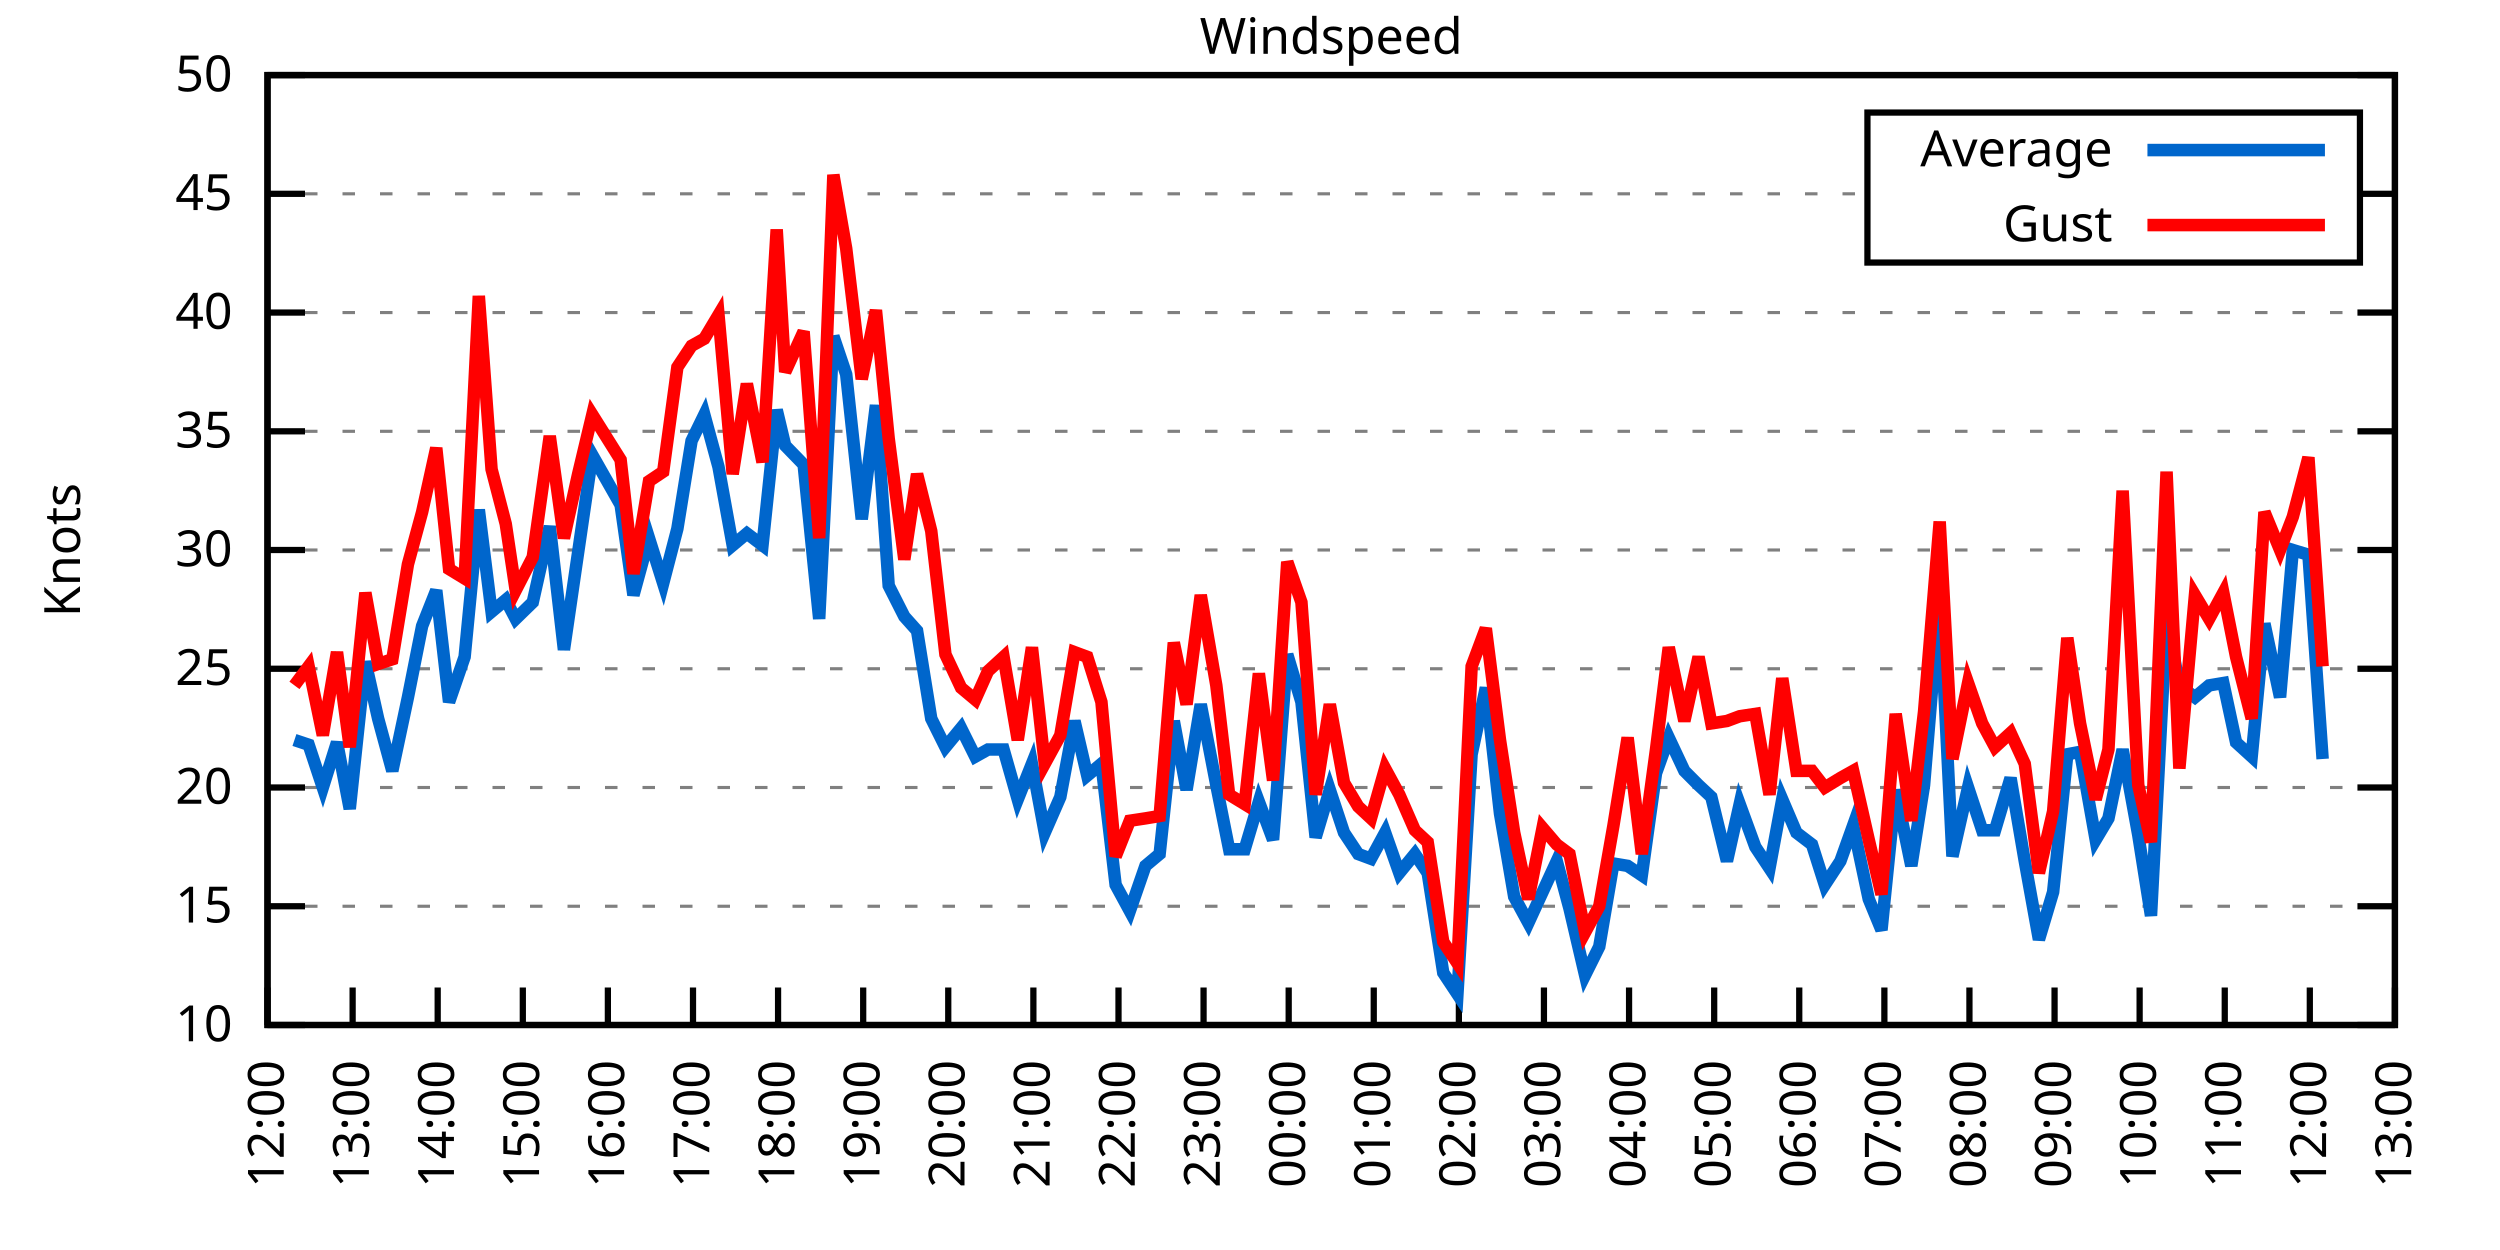
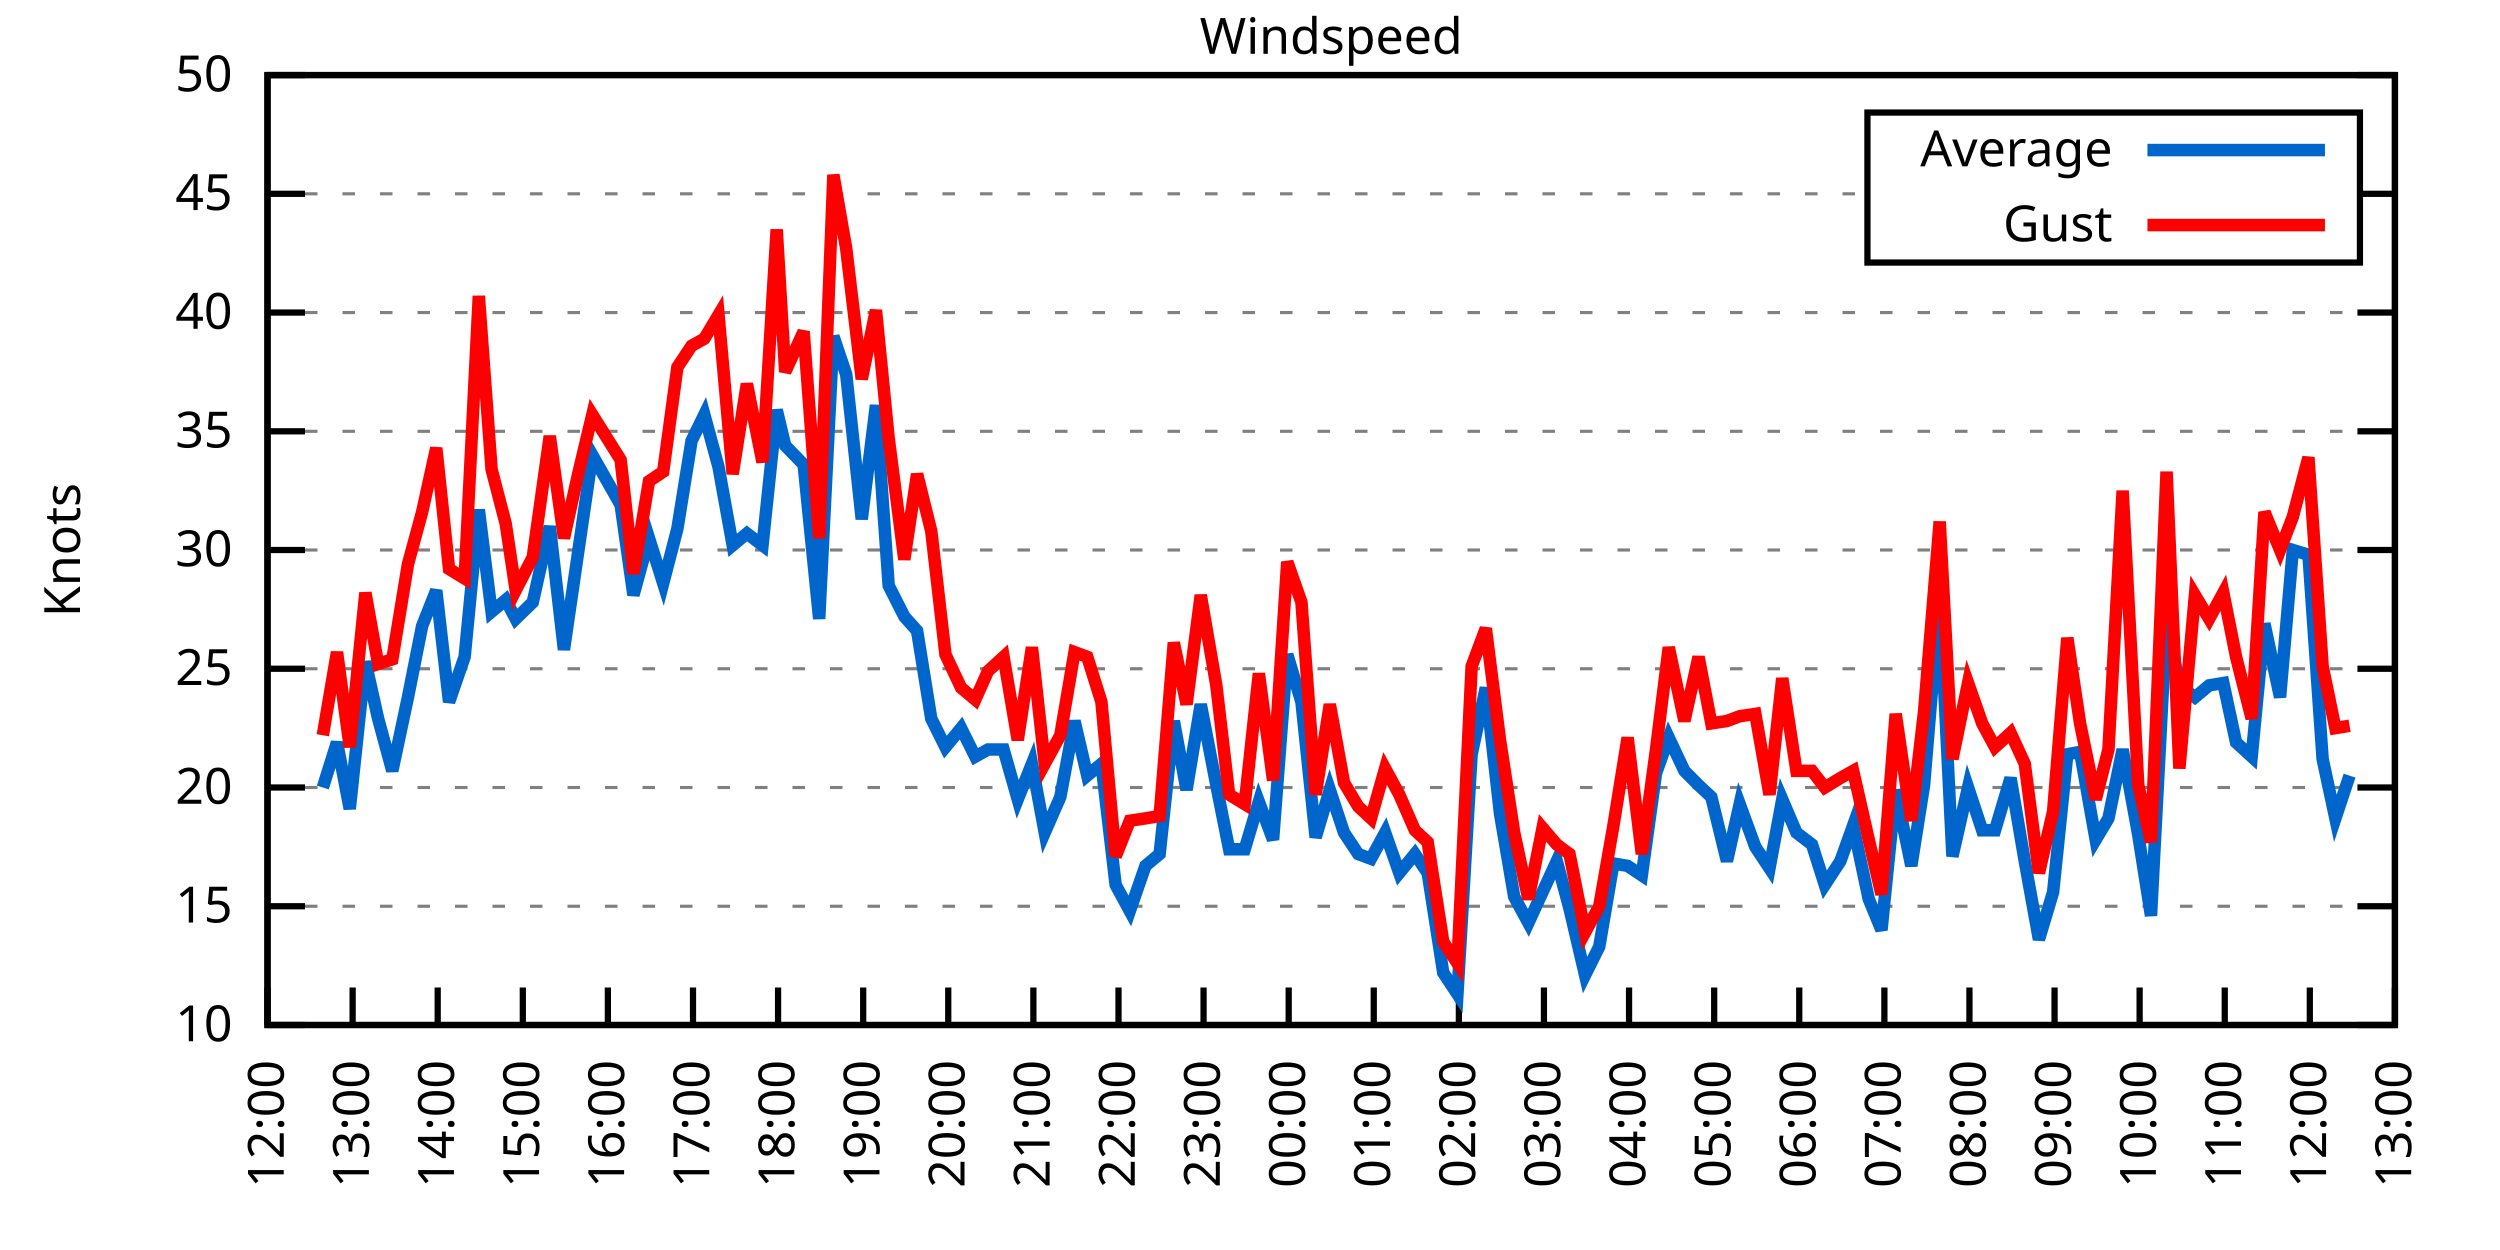
<svg xmlns="http://www.w3.org/2000/svg" xmlns:xlink="http://www.w3.org/1999/xlink" width="400" height="200" viewBox="0 0 400 200">
  <g id="gnuplot_canvas">
    <rect x="0" y="0" width="400" height="200" fill="none" />
    <defs>
      <circle id="gpDot" r="0.5" stroke-width="0.5" stroke="currentColor" />
      <path id="gpPt0" stroke-width="0.333" stroke="currentColor" d="M-1,0 h2 M0,-1 v2" />
      <path id="gpPt1" stroke-width="0.333" stroke="currentColor" d="M-1,-1 L1,1 M1,-1 L-1,1" />
      <path id="gpPt2" stroke-width="0.333" stroke="currentColor" d="M-1,0 L1,0 M0,-1 L0,1 M-1,-1 L1,1 M-1,1 L1,-1" />
      <rect id="gpPt3" stroke-width="0.333" stroke="currentColor" x="-1" y="-1" width="2" height="2" />
      <rect id="gpPt4" stroke-width="0.333" stroke="currentColor" fill="currentColor" x="-1" y="-1" width="2" height="2" />
      <circle id="gpPt5" stroke-width="0.333" stroke="currentColor" cx="0" cy="0" r="1" />
      <use xlink:href="#gpPt5" id="gpPt6" fill="currentColor" stroke="none" />
      <path id="gpPt7" stroke-width="0.333" stroke="currentColor" d="M0,-1.33 L-1.33,0.67 L1.33,0.67 z" />
      <use xlink:href="#gpPt7" id="gpPt8" fill="currentColor" stroke="none" />
      <use xlink:href="#gpPt7" id="gpPt9" stroke="currentColor" transform="rotate(180)" />
      <use xlink:href="#gpPt9" id="gpPt10" fill="currentColor" stroke="none" />
      <use xlink:href="#gpPt3" id="gpPt11" stroke="currentColor" transform="rotate(45)" />
      <use xlink:href="#gpPt11" id="gpPt12" fill="currentColor" stroke="none" />
      <path id="gpPt13" stroke-width="0.333" stroke="currentColor" d="M0,1.330 L1.265,0.411 L0.782,-1.067 L-0.782,-1.076 L-1.265,0.411 z" />
      <use xlink:href="#gpPt13" id="gpPt14" fill="currentColor" stroke="none" />
      <filter id="textbox" filterUnits="objectBoundingBox" x="0" y="0" height="1" width="1">
        <feFlood flood-color="white" flood-opacity="1" result="bgnd" />
        <feComposite in="SourceGraphic" in2="bgnd" operator="atop" />
      </filter>
      <filter id="greybox" filterUnits="objectBoundingBox" x="0" y="0" height="1" width="1">
        <feFlood flood-color="lightgrey" flood-opacity="1" result="grey" />
        <feComposite in="SourceGraphic" in2="grey" operator="atop" />
      </filter>
    </defs>
    <g fill="none" color="white" stroke="currentColor" stroke-width="1.00" stroke-linecap="butt" stroke-linejoin="miter">
</g>
    <g fill="none" color="black" stroke="currentColor" stroke-width="1.00" stroke-linecap="butt" stroke-linejoin="miter">
      <g stroke="none" shape-rendering="crispEdges">
        <polygon fill="rgb(255, 255, 255)" points="42.80,164.00 383.18,164.00 383.18,12.02 42.80,12.02 " />
      </g>
    </g>
    <g fill="none" color="black" stroke="currentColor" stroke-width="1.00" stroke-linecap="butt" stroke-linejoin="miter">
</g>
    <g fill="none" color="black" stroke="black" stroke-width="0.50" stroke-linecap="butt" stroke-linejoin="miter">
</g>
    <g fill="none" color="gray" stroke="currentColor" stroke-width="0.50" stroke-linecap="butt" stroke-linejoin="miter">
      <path stroke="gray" stroke-dasharray="2,4" class="gridline" d="M42.80,164.00 L383.19,164.00  " />
    </g>
    <g fill="none" color="gray" stroke="gray" stroke-width="1.00" stroke-linecap="butt" stroke-linejoin="miter">
</g>
    <g fill="none" color="black" stroke="currentColor" stroke-width="1.00" stroke-linecap="butt" stroke-linejoin="miter">
      <path stroke="black" d="M42.80,164.00 L48.80,164.00 M383.19,164.00 L377.19,164.00  " />
      <g transform="translate(37.20,166.60)" stroke="none" fill="black" font-family="Sans" font-size="8.00" text-anchor="end">
        <text>
          <tspan font-family="Sans"> 10</tspan>
        </text>
      </g>
    </g>
    <g fill="none" color="black" stroke="currentColor" stroke-width="1.00" stroke-linecap="butt" stroke-linejoin="miter">
</g>
    <g fill="none" color="black" stroke="black" stroke-width="0.50" stroke-linecap="butt" stroke-linejoin="miter">
</g>
    <g fill="none" color="gray" stroke="currentColor" stroke-width="0.50" stroke-linecap="butt" stroke-linejoin="miter">
      <path stroke="gray" stroke-dasharray="2,4" class="gridline" d="M42.80,145.00 L383.19,145.00  " />
    </g>
    <g fill="none" color="gray" stroke="gray" stroke-width="1.00" stroke-linecap="butt" stroke-linejoin="miter">
</g>
    <g fill="none" color="black" stroke="currentColor" stroke-width="1.00" stroke-linecap="butt" stroke-linejoin="miter">
      <path stroke="black" d="M42.80,145.00 L48.80,145.00 M383.19,145.00 L377.19,145.00  " />
      <g transform="translate(37.20,147.60)" stroke="none" fill="black" font-family="Sans" font-size="8.00" text-anchor="end">
        <text>
          <tspan font-family="Sans"> 15</tspan>
        </text>
      </g>
    </g>
    <g fill="none" color="black" stroke="currentColor" stroke-width="1.00" stroke-linecap="butt" stroke-linejoin="miter">
</g>
    <g fill="none" color="black" stroke="black" stroke-width="0.50" stroke-linecap="butt" stroke-linejoin="miter">
</g>
    <g fill="none" color="gray" stroke="currentColor" stroke-width="0.50" stroke-linecap="butt" stroke-linejoin="miter">
      <path stroke="gray" stroke-dasharray="2,4" class="gridline" d="M42.80,126.00 L383.19,126.00  " />
    </g>
    <g fill="none" color="gray" stroke="gray" stroke-width="1.00" stroke-linecap="butt" stroke-linejoin="miter">
</g>
    <g fill="none" color="black" stroke="currentColor" stroke-width="1.00" stroke-linecap="butt" stroke-linejoin="miter">
      <path stroke="black" d="M42.80,126.00 L48.80,126.00 M383.19,126.00 L377.19,126.00  " />
      <g transform="translate(37.20,128.60)" stroke="none" fill="black" font-family="Sans" font-size="8.00" text-anchor="end">
        <text>
          <tspan font-family="Sans"> 20</tspan>
        </text>
      </g>
    </g>
    <g fill="none" color="black" stroke="currentColor" stroke-width="1.00" stroke-linecap="butt" stroke-linejoin="miter">
</g>
    <g fill="none" color="black" stroke="black" stroke-width="0.50" stroke-linecap="butt" stroke-linejoin="miter">
</g>
    <g fill="none" color="gray" stroke="currentColor" stroke-width="0.50" stroke-linecap="butt" stroke-linejoin="miter">
      <path stroke="gray" stroke-dasharray="2,4" class="gridline" d="M42.80,107.00 L383.19,107.00  " />
    </g>
    <g fill="none" color="gray" stroke="gray" stroke-width="1.00" stroke-linecap="butt" stroke-linejoin="miter">
</g>
    <g fill="none" color="black" stroke="currentColor" stroke-width="1.00" stroke-linecap="butt" stroke-linejoin="miter">
      <path stroke="black" d="M42.80,107.00 L48.80,107.00 M383.19,107.00 L377.19,107.00  " />
      <g transform="translate(37.20,109.60)" stroke="none" fill="black" font-family="Sans" font-size="8.00" text-anchor="end">
        <text>
          <tspan font-family="Sans"> 25</tspan>
        </text>
      </g>
    </g>
    <g fill="none" color="black" stroke="currentColor" stroke-width="1.00" stroke-linecap="butt" stroke-linejoin="miter">
</g>
    <g fill="none" color="black" stroke="black" stroke-width="0.50" stroke-linecap="butt" stroke-linejoin="miter">
</g>
    <g fill="none" color="gray" stroke="currentColor" stroke-width="0.50" stroke-linecap="butt" stroke-linejoin="miter">
      <path stroke="gray" stroke-dasharray="2,4" class="gridline" d="M42.80,88.00 L383.19,88.00  " />
    </g>
    <g fill="none" color="gray" stroke="gray" stroke-width="1.00" stroke-linecap="butt" stroke-linejoin="miter">
</g>
    <g fill="none" color="black" stroke="currentColor" stroke-width="1.00" stroke-linecap="butt" stroke-linejoin="miter">
      <path stroke="black" d="M42.80,88.00 L48.80,88.00 M383.19,88.00 L377.19,88.00  " />
      <g transform="translate(37.20,90.60)" stroke="none" fill="black" font-family="Sans" font-size="8.00" text-anchor="end">
        <text>
          <tspan font-family="Sans"> 30</tspan>
        </text>
      </g>
    </g>
    <g fill="none" color="black" stroke="currentColor" stroke-width="1.00" stroke-linecap="butt" stroke-linejoin="miter">
</g>
    <g fill="none" color="black" stroke="black" stroke-width="0.50" stroke-linecap="butt" stroke-linejoin="miter">
</g>
    <g fill="none" color="gray" stroke="currentColor" stroke-width="0.50" stroke-linecap="butt" stroke-linejoin="miter">
      <path stroke="gray" stroke-dasharray="2,4" class="gridline" d="M42.80,69.01 L383.19,69.01  " />
    </g>
    <g fill="none" color="gray" stroke="gray" stroke-width="1.00" stroke-linecap="butt" stroke-linejoin="miter">
</g>
    <g fill="none" color="black" stroke="currentColor" stroke-width="1.00" stroke-linecap="butt" stroke-linejoin="miter">
      <path stroke="black" d="M42.80,69.01 L48.80,69.01 M383.19,69.01 L377.19,69.01  " />
      <g transform="translate(37.20,71.61)" stroke="none" fill="black" font-family="Sans" font-size="8.00" text-anchor="end">
        <text>
          <tspan font-family="Sans"> 35</tspan>
        </text>
      </g>
    </g>
    <g fill="none" color="black" stroke="currentColor" stroke-width="1.00" stroke-linecap="butt" stroke-linejoin="miter">
</g>
    <g fill="none" color="black" stroke="black" stroke-width="0.50" stroke-linecap="butt" stroke-linejoin="miter">
</g>
    <g fill="none" color="gray" stroke="currentColor" stroke-width="0.50" stroke-linecap="butt" stroke-linejoin="miter">
      <path stroke="gray" stroke-dasharray="2,4" class="gridline" d="M42.80,50.01 L383.19,50.01  " />
    </g>
    <g fill="none" color="gray" stroke="gray" stroke-width="1.00" stroke-linecap="butt" stroke-linejoin="miter">
</g>
    <g fill="none" color="black" stroke="currentColor" stroke-width="1.00" stroke-linecap="butt" stroke-linejoin="miter">
      <path stroke="black" d="M42.80,50.01 L48.80,50.01 M383.19,50.01 L377.19,50.01  " />
      <g transform="translate(37.20,52.61)" stroke="none" fill="black" font-family="Sans" font-size="8.00" text-anchor="end">
        <text>
          <tspan font-family="Sans"> 40</tspan>
        </text>
      </g>
    </g>
    <g fill="none" color="black" stroke="currentColor" stroke-width="1.00" stroke-linecap="butt" stroke-linejoin="miter">
</g>
    <g fill="none" color="black" stroke="black" stroke-width="0.50" stroke-linecap="butt" stroke-linejoin="miter">
</g>
    <g fill="none" color="gray" stroke="currentColor" stroke-width="0.50" stroke-linecap="butt" stroke-linejoin="miter">
      <path stroke="gray" stroke-dasharray="2,4" class="gridline" d="M42.80,31.01 L298.79,31.01 M377.59,31.01 L383.19,31.01  " />
    </g>
    <g fill="none" color="gray" stroke="gray" stroke-width="1.00" stroke-linecap="butt" stroke-linejoin="miter">
</g>
    <g fill="none" color="black" stroke="currentColor" stroke-width="1.00" stroke-linecap="butt" stroke-linejoin="miter">
      <path stroke="black" d="M42.80,31.01 L48.80,31.01 M383.19,31.01 L377.19,31.01  " />
      <g transform="translate(37.20,33.61)" stroke="none" fill="black" font-family="Sans" font-size="8.00" text-anchor="end">
        <text>
          <tspan font-family="Sans"> 45</tspan>
        </text>
      </g>
    </g>
    <g fill="none" color="black" stroke="currentColor" stroke-width="1.00" stroke-linecap="butt" stroke-linejoin="miter">
</g>
    <g fill="none" color="black" stroke="black" stroke-width="0.50" stroke-linecap="butt" stroke-linejoin="miter">
</g>
    <g fill="none" color="gray" stroke="currentColor" stroke-width="0.50" stroke-linecap="butt" stroke-linejoin="miter">
      <path stroke="gray" stroke-dasharray="2,4" class="gridline" d="M42.80,12.01 L383.19,12.01  " />
    </g>
    <g fill="none" color="gray" stroke="gray" stroke-width="1.00" stroke-linecap="butt" stroke-linejoin="miter">
</g>
    <g fill="none" color="black" stroke="currentColor" stroke-width="1.00" stroke-linecap="butt" stroke-linejoin="miter">
      <path stroke="black" d="M42.80,12.01 L48.80,12.01 M383.19,12.01 L377.19,12.01  " />
      <g transform="translate(37.20,14.61)" stroke="none" fill="black" font-family="Sans" font-size="8.00" text-anchor="end">
        <text>
          <tspan font-family="Sans"> 50</tspan>
        </text>
      </g>
    </g>
    <g fill="none" color="black" stroke="currentColor" stroke-width="1.00" stroke-linecap="butt" stroke-linejoin="miter">
      <path stroke="black" d="M42.80,164.00 L42.80,158.00  " />
      <g transform="translate(45.40,169.60) rotate(270.00)" stroke="none" fill="black" font-family="Sans" font-size="8.00" text-anchor="end">
        <text>
          <tspan font-family="Sans">12:00</tspan>
        </text>
      </g>
    </g>
    <g fill="none" color="black" stroke="currentColor" stroke-width="1.00" stroke-linecap="butt" stroke-linejoin="miter">
      <path stroke="black" d="M56.42,164.00 L56.42,158.00  " />
      <g transform="translate(59.02,169.60) rotate(270.00)" stroke="none" fill="black" font-family="Sans" font-size="8.00" text-anchor="end">
        <text>
          <tspan font-family="Sans">13:00</tspan>
        </text>
      </g>
    </g>
    <g fill="none" color="black" stroke="currentColor" stroke-width="1.00" stroke-linecap="butt" stroke-linejoin="miter">
      <path stroke="black" d="M70.03,164.00 L70.03,158.00  " />
      <g transform="translate(72.63,169.60) rotate(270.00)" stroke="none" fill="black" font-family="Sans" font-size="8.00" text-anchor="end">
        <text>
          <tspan font-family="Sans">14:00</tspan>
        </text>
      </g>
    </g>
    <g fill="none" color="black" stroke="currentColor" stroke-width="1.00" stroke-linecap="butt" stroke-linejoin="miter">
      <path stroke="black" d="M83.65,164.00 L83.65,158.00  " />
      <g transform="translate(86.25,169.60) rotate(270.00)" stroke="none" fill="black" font-family="Sans" font-size="8.00" text-anchor="end">
        <text>
          <tspan font-family="Sans">15:00</tspan>
        </text>
      </g>
    </g>
    <g fill="none" color="black" stroke="currentColor" stroke-width="1.00" stroke-linecap="butt" stroke-linejoin="miter">
      <path stroke="black" d="M97.26,164.00 L97.26,158.00  " />
      <g transform="translate(99.86,169.60) rotate(270.00)" stroke="none" fill="black" font-family="Sans" font-size="8.00" text-anchor="end">
        <text>
          <tspan font-family="Sans">16:00</tspan>
        </text>
      </g>
    </g>
    <g fill="none" color="black" stroke="currentColor" stroke-width="1.00" stroke-linecap="butt" stroke-linejoin="miter">
      <path stroke="black" d="M110.88,164.00 L110.88,158.00  " />
      <g transform="translate(113.48,169.60) rotate(270.00)" stroke="none" fill="black" font-family="Sans" font-size="8.00" text-anchor="end">
        <text>
          <tspan font-family="Sans">17:00</tspan>
        </text>
      </g>
    </g>
    <g fill="none" color="black" stroke="currentColor" stroke-width="1.00" stroke-linecap="butt" stroke-linejoin="miter">
      <path stroke="black" d="M124.49,164.00 L124.49,158.00  " />
      <g transform="translate(127.09,169.60) rotate(270.00)" stroke="none" fill="black" font-family="Sans" font-size="8.00" text-anchor="end">
        <text>
          <tspan font-family="Sans">18:00</tspan>
        </text>
      </g>
    </g>
    <g fill="none" color="black" stroke="currentColor" stroke-width="1.00" stroke-linecap="butt" stroke-linejoin="miter">
      <path stroke="black" d="M138.11,164.00 L138.11,158.00  " />
      <g transform="translate(140.71,169.60) rotate(270.00)" stroke="none" fill="black" font-family="Sans" font-size="8.00" text-anchor="end">
        <text>
          <tspan font-family="Sans">19:00</tspan>
        </text>
      </g>
    </g>
    <g fill="none" color="black" stroke="currentColor" stroke-width="1.00" stroke-linecap="butt" stroke-linejoin="miter">
      <path stroke="black" d="M151.72,164.00 L151.72,158.00  " />
      <g transform="translate(154.32,169.60) rotate(270.00)" stroke="none" fill="black" font-family="Sans" font-size="8.00" text-anchor="end">
        <text>
          <tspan font-family="Sans">20:00</tspan>
        </text>
      </g>
    </g>
    <g fill="none" color="black" stroke="currentColor" stroke-width="1.00" stroke-linecap="butt" stroke-linejoin="miter">
      <path stroke="black" d="M165.34,164.00 L165.34,158.00  " />
      <g transform="translate(167.94,169.60) rotate(270.00)" stroke="none" fill="black" font-family="Sans" font-size="8.00" text-anchor="end">
        <text>
          <tspan font-family="Sans">21:00</tspan>
        </text>
      </g>
    </g>
    <g fill="none" color="black" stroke="currentColor" stroke-width="1.00" stroke-linecap="butt" stroke-linejoin="miter">
      <path stroke="black" d="M178.96,164.00 L178.96,158.00  " />
      <g transform="translate(181.56,169.60) rotate(270.00)" stroke="none" fill="black" font-family="Sans" font-size="8.00" text-anchor="end">
        <text>
          <tspan font-family="Sans">22:00</tspan>
        </text>
      </g>
    </g>
    <g fill="none" color="black" stroke="currentColor" stroke-width="1.00" stroke-linecap="butt" stroke-linejoin="miter">
      <path stroke="black" d="M192.57,164.00 L192.57,158.00  " />
      <g transform="translate(195.17,169.60) rotate(270.00)" stroke="none" fill="black" font-family="Sans" font-size="8.00" text-anchor="end">
        <text>
          <tspan font-family="Sans">23:00</tspan>
        </text>
      </g>
    </g>
    <g fill="none" color="black" stroke="currentColor" stroke-width="1.00" stroke-linecap="butt" stroke-linejoin="miter">
      <path stroke="black" d="M206.19,164.00 L206.19,158.00  " />
      <g transform="translate(208.79,169.60) rotate(270.00)" stroke="none" fill="black" font-family="Sans" font-size="8.00" text-anchor="end">
        <text>
          <tspan font-family="Sans">00:00</tspan>
        </text>
      </g>
    </g>
    <g fill="none" color="black" stroke="currentColor" stroke-width="1.00" stroke-linecap="butt" stroke-linejoin="miter">
      <path stroke="black" d="M219.80,164.00 L219.80,158.00  " />
      <g transform="translate(222.40,169.60) rotate(270.00)" stroke="none" fill="black" font-family="Sans" font-size="8.00" text-anchor="end">
        <text>
          <tspan font-family="Sans">01:00</tspan>
        </text>
      </g>
    </g>
    <g fill="none" color="black" stroke="currentColor" stroke-width="1.00" stroke-linecap="butt" stroke-linejoin="miter">
      <path stroke="black" d="M233.42,164.00 L233.42,158.00  " />
      <g transform="translate(236.02,169.60) rotate(270.00)" stroke="none" fill="black" font-family="Sans" font-size="8.00" text-anchor="end">
        <text>
          <tspan font-family="Sans">02:00</tspan>
        </text>
      </g>
    </g>
    <g fill="none" color="black" stroke="currentColor" stroke-width="1.00" stroke-linecap="butt" stroke-linejoin="miter">
      <path stroke="black" d="M247.03,164.00 L247.03,158.00  " />
      <g transform="translate(249.63,169.60) rotate(270.00)" stroke="none" fill="black" font-family="Sans" font-size="8.00" text-anchor="end">
        <text>
          <tspan font-family="Sans">03:00</tspan>
        </text>
      </g>
    </g>
    <g fill="none" color="black" stroke="currentColor" stroke-width="1.00" stroke-linecap="butt" stroke-linejoin="miter">
      <path stroke="black" d="M260.65,164.00 L260.65,158.00  " />
      <g transform="translate(263.25,169.60) rotate(270.00)" stroke="none" fill="black" font-family="Sans" font-size="8.00" text-anchor="end">
        <text>
          <tspan font-family="Sans">04:00</tspan>
        </text>
      </g>
    </g>
    <g fill="none" color="black" stroke="currentColor" stroke-width="1.00" stroke-linecap="butt" stroke-linejoin="miter">
      <path stroke="black" d="M274.27,164.00 L274.27,158.00  " />
      <g transform="translate(276.87,169.60) rotate(270.00)" stroke="none" fill="black" font-family="Sans" font-size="8.00" text-anchor="end">
        <text>
          <tspan font-family="Sans">05:00</tspan>
        </text>
      </g>
    </g>
    <g fill="none" color="black" stroke="currentColor" stroke-width="1.00" stroke-linecap="butt" stroke-linejoin="miter">
      <path stroke="black" d="M287.88,164.00 L287.88,158.00  " />
      <g transform="translate(290.48,169.60) rotate(270.00)" stroke="none" fill="black" font-family="Sans" font-size="8.00" text-anchor="end">
        <text>
          <tspan font-family="Sans">06:00</tspan>
        </text>
      </g>
    </g>
    <g fill="none" color="black" stroke="currentColor" stroke-width="1.00" stroke-linecap="butt" stroke-linejoin="miter">
      <path stroke="black" d="M301.50,164.00 L301.50,158.00  " />
      <g transform="translate(304.10,169.60) rotate(270.00)" stroke="none" fill="black" font-family="Sans" font-size="8.00" text-anchor="end">
        <text>
          <tspan font-family="Sans">07:00</tspan>
        </text>
      </g>
    </g>
    <g fill="none" color="black" stroke="currentColor" stroke-width="1.00" stroke-linecap="butt" stroke-linejoin="miter">
      <path stroke="black" d="M315.11,164.00 L315.11,158.00  " />
      <g transform="translate(317.71,169.60) rotate(270.00)" stroke="none" fill="black" font-family="Sans" font-size="8.00" text-anchor="end">
        <text>
          <tspan font-family="Sans">08:00</tspan>
        </text>
      </g>
    </g>
    <g fill="none" color="black" stroke="currentColor" stroke-width="1.00" stroke-linecap="butt" stroke-linejoin="miter">
      <path stroke="black" d="M328.73,164.00 L328.73,158.00  " />
      <g transform="translate(331.33,169.60) rotate(270.00)" stroke="none" fill="black" font-family="Sans" font-size="8.00" text-anchor="end">
        <text>
          <tspan font-family="Sans">09:00</tspan>
        </text>
      </g>
    </g>
    <g fill="none" color="black" stroke="currentColor" stroke-width="1.00" stroke-linecap="butt" stroke-linejoin="miter">
      <path stroke="black" d="M342.34,164.00 L342.34,158.00  " />
      <g transform="translate(344.94,169.60) rotate(270.00)" stroke="none" fill="black" font-family="Sans" font-size="8.00" text-anchor="end">
        <text>
          <tspan font-family="Sans">10:00</tspan>
        </text>
      </g>
    </g>
    <g fill="none" color="black" stroke="currentColor" stroke-width="1.00" stroke-linecap="butt" stroke-linejoin="miter">
      <path stroke="black" d="M355.96,164.00 L355.96,158.00  " />
      <g transform="translate(358.56,169.60) rotate(270.00)" stroke="none" fill="black" font-family="Sans" font-size="8.00" text-anchor="end">
        <text>
          <tspan font-family="Sans">11:00</tspan>
        </text>
      </g>
    </g>
    <g fill="none" color="black" stroke="currentColor" stroke-width="1.00" stroke-linecap="butt" stroke-linejoin="miter">
      <path stroke="black" d="M369.57,164.00 L369.57,158.00  " />
      <g transform="translate(372.17,169.60) rotate(270.00)" stroke="none" fill="black" font-family="Sans" font-size="8.00" text-anchor="end">
        <text>
          <tspan font-family="Sans">12:00</tspan>
        </text>
      </g>
    </g>
    <g fill="none" color="black" stroke="currentColor" stroke-width="1.00" stroke-linecap="butt" stroke-linejoin="miter">
      <path stroke="black" d="M383.19,164.00 L383.19,158.00  " />
      <g transform="translate(385.79,169.60) rotate(270.00)" stroke="none" fill="black" font-family="Sans" font-size="8.00" text-anchor="end">
        <text>
          <tspan font-family="Sans">13:00</tspan>
        </text>
      </g>
    </g>
    <g fill="none" color="black" stroke="currentColor" stroke-width="1.00" stroke-linecap="butt" stroke-linejoin="miter">
</g>
    <g fill="none" color="black" stroke="currentColor" stroke-width="1.00" stroke-linecap="butt" stroke-linejoin="miter">
      <path stroke="black" d="M42.80,12.01 L42.80,164.00 L383.19,164.00 L383.19,12.01 L42.80,12.01 Z  " />
    </g>
    <g fill="none" color="black" stroke="currentColor" stroke-width="1.00" stroke-linecap="butt" stroke-linejoin="miter">
</g>
    <g fill="none" color="black" stroke="currentColor" stroke-width="1.00" stroke-linecap="butt" stroke-linejoin="miter">
      <path stroke="black" d="M298.79,42.01 L298.79,18.01 L377.59,18.01 L377.59,42.01 L298.79,42.01 Z  " />
    </g>
    <g id="Windspeed_plot_1">
      <g fill="none" color="white" stroke="black" stroke-width="2.00" stroke-linecap="butt" stroke-linejoin="miter">
</g>
      <g fill="none" color="black" stroke="currentColor" stroke-width="2.00" stroke-linecap="butt" stroke-linejoin="miter">
        <g transform="translate(337.99,26.61)" stroke="none" fill="black" font-family="Sans" font-size="8.00" text-anchor="end">
          <text>
            <tspan font-family="Sans">Average</tspan>
          </text>
        </g>
      </g>
      <g fill="none" color="black" stroke="currentColor" stroke-width="2.00" stroke-linecap="butt" stroke-linejoin="miter">
-         <path stroke="rgb(  0, 102, 204)" d="M343.59,24.01 L371.99,24.01 M47.11,118.40 L49.38,119.16 L51.65,126.00 L53.92,118.78 L55.96,129.42 L58.46,105.86   L60.50,114.98 L62.77,123.34 L65.27,111.56 L67.54,100.16 L69.80,94.46 L71.85,112.32 L74.34,105.10 L76.61,81.55   L78.65,97.88 L80.92,95.98 L82.51,99.02 L85.24,96.36 L87.96,84.21 L90.23,103.96 L92.50,88.38 L94.77,72.81   L99.30,80.79 L101.35,95.22 L103.84,86.11 L106.11,93.32 L108.38,84.59 L110.65,70.53 L112.69,66.35 L114.96,74.71   L117.23,87.25 L119.50,85.35 L122.00,87.25 L124.27,65.59 L125.63,71.29 L128.58,74.33 L131.07,99.02 L133.34,53.81   L135.39,59.89 L137.88,83.07 L140.15,64.83 L142.19,93.70 L144.69,98.64 L146.73,100.92 L149.00,114.98 L151.27,119.54   L153.77,116.50 L156.04,121.06 L158.08,119.92 L160.57,119.92 L162.84,127.90 L165.11,122.20 L167.16,133.22 L169.65,127.52   L171.92,115.36 L173.96,124.10 L176.23,122.20 L178.50,141.58 L180.77,145.76 L183.27,138.54 L185.54,136.64 L187.81,115.36   L189.85,126.38 L192.12,112.70 L194.61,125.62 L196.66,135.88 L199.15,135.88 L201.42,128.28 L203.69,134.36 L205.96,104.72   L208.23,112.32 L210.50,133.98 L212.77,126.38 L215.04,133.22 L217.31,136.64 L219.35,137.40 L221.62,133.22 L223.89,139.68   L226.38,136.64 L228.43,139.68 L230.92,155.64 L233.19,159.06 L235.46,120.68 L237.73,110.04 L240.00,130.18 L242.27,143.48   L244.54,147.66 L246.81,142.72 L249.08,137.78 L251.12,145.38 L253.61,156.02 L255.88,151.46 L258.15,138.16 L260.42,138.54   L262.69,140.06 L264.96,123.72 L267.00,118.02 L269.50,123.34 L271.77,125.62 L273.81,127.52 L276.31,137.78 L278.35,128.66   L280.85,135.50 L283.12,138.92 L285.16,127.90 L287.43,133.22 L289.92,135.12 L291.97,141.58 L294.46,137.78 L296.50,132.08   L299.00,143.86 L301.04,148.80 L303.31,126.38 L305.81,138.54 L307.85,125.62 L310.35,95.60 L312.39,137.02 L314.89,126.00   L317.15,132.84 L319.20,132.84 L321.69,124.48 L323.96,137.78 L326.23,150.32 L328.50,142.72 L330.77,120.68 L332.81,120.30   L335.31,134.36 L337.35,130.94 L339.62,119.92 L342.12,133.60 L344.16,146.52 L346.65,99.02 L348.70,109.66 L351.19,111.56   L353.46,109.66 L355.73,109.28 L357.77,118.78 L360.27,121.06 L362.31,99.78 L364.81,111.56 L366.85,88.00 L369.35,88.76   L371.62,121.44  " />
+         <path stroke="rgb(  0, 102, 204)" d="M343.59,24.01 L371.99,24.01 M51.65,126.00 L53.92,118.78 L55.96,129.42 L58.46,105.86 L60.50,114.98 L62.77,123.34   L65.27,111.56 L67.54,100.16 L69.80,94.46 L71.85,112.32 L74.34,105.10 L76.61,81.55 L78.65,97.88 L80.92,95.98   L82.51,99.02 L85.24,96.36 L87.96,84.21 L90.23,103.96 L92.50,88.38 L94.77,72.81 L99.30,80.79 L101.35,95.22   L103.84,86.11 L106.11,93.32 L108.38,84.59 L110.65,70.53 L112.69,66.35 L114.96,74.71 L117.23,87.25 L119.50,85.35   L122.00,87.25 L124.27,65.59 L125.63,71.29 L128.58,74.33 L131.07,99.02 L133.34,53.81 L135.39,59.89 L137.88,83.07   L140.15,64.83 L142.19,93.70 L144.69,98.64 L146.73,100.92 L149.00,114.98 L151.27,119.54 L153.77,116.50 L156.04,121.06   L158.08,119.92 L160.57,119.92 L162.84,127.90 L165.11,122.20 L167.16,133.22 L169.65,127.52 L171.92,115.36 L173.96,124.10   L176.23,122.20 L178.50,141.58 L180.77,145.76 L183.27,138.54 L185.54,136.64 L187.81,115.36 L189.85,126.38 L192.12,112.70   L194.61,125.62 L196.66,135.88 L199.15,135.88 L201.42,128.28 L203.69,134.36 L205.96,104.72 L208.23,112.32 L210.50,133.98   L212.77,126.38 L215.04,133.22 L217.31,136.64 L219.35,137.40 L221.62,133.22 L223.89,139.68 L226.38,136.64 L228.43,139.68   L230.92,155.64 L233.19,159.06 L235.46,120.68 L237.73,110.04 L240.00,130.18 L242.27,143.48 L244.54,147.66 L246.81,142.72   L249.08,137.78 L251.12,145.38 L253.61,156.02 L255.88,151.46 L258.15,138.16 L260.42,138.54 L262.69,140.06 L264.96,123.72   L267.00,118.02 L269.50,123.34 L271.77,125.62 L273.81,127.52 L276.31,137.78 L278.35,128.66 L280.85,135.50 L283.12,138.92   L285.16,127.90 L287.43,133.22 L289.92,135.12 L291.97,141.58 L294.46,137.78 L296.50,132.08 L299.00,143.86 L301.04,148.80   L303.31,126.38 L305.81,138.54 L307.85,125.62 L310.35,95.60 L312.39,137.02 L314.89,126.00 L317.15,132.84 L319.20,132.84   L321.69,124.48 L323.96,137.78 L326.23,150.32 L328.50,142.72 L330.77,120.68 L332.81,120.30 L335.31,134.36 L337.35,130.94   L339.62,119.92 L342.12,133.60 L344.16,146.52 L346.65,99.02 L348.70,109.66 L351.19,111.56 L353.46,109.66 L355.73,109.28   L357.77,118.78 L360.27,121.06 L362.31,99.78 L364.81,111.56 L366.85,88.00 L369.35,88.76 L371.62,121.44 L373.66,130.94   L375.93,124.10  " />
      </g>
    </g>
    <g id="Windspeed_plot_2">
      <g fill="none" color="black" stroke="currentColor" stroke-width="2.00" stroke-linecap="butt" stroke-linejoin="miter">
        <g transform="translate(337.99,38.61)" stroke="none" fill="black" font-family="Sans" font-size="8.00" text-anchor="end">
          <text>
            <tspan font-family="Sans">Gust</tspan>
          </text>
        </g>
      </g>
      <g fill="none" color="black" stroke="currentColor" stroke-width="2.00" stroke-linecap="butt" stroke-linejoin="miter">
-         <path stroke="rgb(255,   0,   0)" d="M343.59,36.01 L371.99,36.01 M47.11,109.66 L49.38,106.62 L51.65,117.64 L53.92,104.34 L55.96,119.54 L58.46,94.84   L60.50,106.24 L62.77,105.48 L65.27,90.28 L67.54,81.93 L69.80,71.67 L71.85,91.04 L74.34,92.56 L76.61,47.35   L78.65,75.09 L80.92,83.83 L82.51,94.46 L85.24,89.14 L87.96,69.77 L90.23,86.11 L92.50,75.85 L94.77,66.35   L99.30,73.57 L101.35,91.80 L103.84,76.99 L106.11,75.47 L108.38,58.75 L110.65,55.33 L112.69,54.19 L114.96,50.39   L117.23,75.85 L119.50,61.41 L122.00,73.95 L124.27,36.71 L125.63,59.51 L128.58,53.05 L131.07,86.11 L133.34,27.97   L135.39,39.75 L137.88,60.65 L140.15,49.63 L142.19,70.15 L144.69,89.52 L146.73,75.85 L149.00,84.97 L151.27,104.72   L153.77,110.04 L156.04,111.94 L158.08,107.38 L160.57,105.10 L162.84,118.40 L165.11,103.58 L167.16,122.20 L169.65,117.64   L171.92,104.34 L173.96,105.10 L176.23,112.32 L178.50,137.02 L180.77,131.32 L183.27,130.94 L185.54,130.56 L187.81,102.82   L189.85,112.70 L192.12,95.22 L194.61,109.66 L196.66,127.14 L199.15,128.66 L201.42,107.76 L203.69,124.86 L205.96,89.90   L208.23,96.36 L210.50,127.14 L212.77,112.70 L215.04,125.24 L217.31,129.04 L219.35,130.94 L221.62,122.96 L223.89,127.14   L226.38,132.84 L228.43,134.74 L230.92,150.70 L233.19,154.12 L235.46,106.62 L237.73,100.54 L240.00,118.40 L242.27,133.22   L244.54,143.86 L246.81,132.46 L249.08,135.12 L251.12,136.64 L253.61,149.18 L255.88,145.00 L258.15,132.08 L260.42,118.02   L262.69,136.64 L264.96,119.92 L267.00,103.58 L269.50,115.36 L271.77,105.10 L273.81,115.74 L276.31,115.36 L278.35,114.60   L280.85,114.22 L283.12,127.14 L285.16,108.52 L287.43,123.34 L289.92,123.34 L291.97,126.00 L294.46,124.48 L296.50,123.34   L299.00,134.36 L301.04,143.10 L303.31,114.22 L305.81,131.32 L307.85,113.84 L310.35,83.45 L312.39,121.44 L314.89,109.28   L317.15,115.74 L319.20,119.54 L321.69,117.26 L323.96,122.20 L326.23,139.68 L328.50,129.80 L330.77,102.06 L332.81,115.74   L335.31,127.90 L337.35,119.92 L339.62,78.51 L342.12,125.62 L344.16,134.74 L346.65,75.47 L348.70,122.96 L351.19,95.22   L353.46,99.02 L355.73,94.84 L357.77,105.10 L360.27,114.98 L362.31,81.93 L364.81,88.00 L366.85,82.69 L369.35,73.19   L371.62,106.62  " />
+         <path stroke="rgb(255,   0,   0)" d="M343.59,36.01 L371.99,36.01 M51.65,117.64 L53.92,104.34 L55.96,119.54 L58.46,94.84 L60.50,106.24 L62.77,105.48   L65.27,90.28 L67.54,81.93 L69.80,71.67 L71.85,91.04 L74.34,92.56 L76.61,47.35 L78.65,75.09 L80.92,83.83   L82.51,94.46 L85.24,89.14 L87.96,69.77 L90.23,86.11 L92.50,75.85 L94.77,66.35 L99.30,73.57 L101.35,91.80   L103.84,76.99 L106.11,75.47 L108.38,58.75 L110.65,55.33 L112.69,54.19 L114.96,50.39 L117.23,75.85 L119.50,61.41   L122.00,73.95 L124.27,36.71 L125.63,59.51 L128.58,53.05 L131.07,86.11 L133.34,27.97 L135.39,39.75 L137.88,60.65   L140.15,49.63 L142.19,70.15 L144.69,89.52 L146.73,75.85 L149.00,84.97 L151.27,104.72 L153.77,110.04 L156.04,111.94   L158.08,107.38 L160.57,105.10 L162.84,118.40 L165.11,103.58 L167.16,122.20 L169.65,117.64 L171.92,104.34 L173.96,105.10   L176.23,112.32 L178.50,137.02 L180.77,131.32 L183.27,130.94 L185.54,130.56 L187.81,102.82 L189.85,112.70 L192.12,95.22   L194.61,109.66 L196.66,127.14 L199.15,128.66 L201.42,107.76 L203.69,124.86 L205.96,89.90 L208.23,96.36 L210.50,127.14   L212.77,112.70 L215.04,125.24 L217.31,129.04 L219.35,130.94 L221.62,122.96 L223.89,127.14 L226.38,132.84 L228.43,134.74   L230.92,150.70 L233.19,154.12 L235.46,106.62 L237.73,100.54 L240.00,118.40 L242.27,133.22 L244.54,143.86 L246.81,132.46   L249.08,135.12 L251.12,136.64 L253.61,149.18 L255.88,145.00 L258.15,132.08 L260.42,118.02 L262.69,136.64 L264.96,119.92   L267.00,103.58 L269.50,115.36 L271.77,105.10 L273.81,115.74 L276.31,115.36 L278.35,114.60 L280.85,114.22 L283.12,127.14   L285.16,108.52 L287.43,123.34 L289.92,123.34 L291.97,126.00 L294.46,124.48 L296.50,123.34 L299.00,134.36 L301.04,143.10   L303.31,114.22 L305.81,131.32 L307.85,113.84 L310.35,83.45 L312.39,121.44 L314.89,109.28 L317.15,115.74 L319.20,119.54   L321.69,117.26 L323.96,122.20 L326.23,139.68 L328.50,129.80 L330.77,102.06 L332.81,115.74 L335.31,127.90 L337.35,119.92   L339.62,78.51 L342.12,125.62 L344.16,134.74 L346.65,75.47 L348.70,122.96 L351.19,95.22 L353.46,99.02 L355.73,94.84   L357.77,105.10 L360.27,114.98 L362.31,81.93 L364.81,88.00 L366.85,82.69 L369.35,73.19 L371.62,106.62 L373.66,116.50   L375.93,116.12  " />
      </g>
    </g>
    <g fill="none" color="black" stroke="currentColor" stroke-width="2.00" stroke-linecap="butt" stroke-linejoin="miter">
</g>
    <g fill="none" color="black" stroke="black" stroke-width="1.00" stroke-linecap="butt" stroke-linejoin="miter">
</g>
    <g fill="none" color="black" stroke="currentColor" stroke-width="1.00" stroke-linecap="butt" stroke-linejoin="miter">
      <path stroke="black" d="M42.80,12.01 L42.80,164.00 L383.19,164.00 L383.19,12.01 L42.80,12.01 Z  " />
      <g transform="translate(12.80,88.01) rotate(270.00)" stroke="none" fill="black" font-family="Sans" font-size="8.00" text-anchor="middle">
        <text>
          <tspan font-family="Sans">Knots</tspan>
        </text>
      </g>
    </g>
    <g fill="none" color="black" stroke="currentColor" stroke-width="1.00" stroke-linecap="butt" stroke-linejoin="miter">
</g>
    <g fill="none" color="black" stroke="currentColor" stroke-width="1.00" stroke-linecap="butt" stroke-linejoin="miter">
      <g transform="translate(212.99,8.61)" stroke="none" fill="black" font-family="Sans" font-size="8.00" text-anchor="middle">
        <text>
          <tspan font-family="Sans">Windspeed</tspan>
        </text>
      </g>
    </g>
    <g fill="none" color="black" stroke="currentColor" stroke-width="1.00" stroke-linecap="butt" stroke-linejoin="miter">
</g>
  </g>
</svg>
